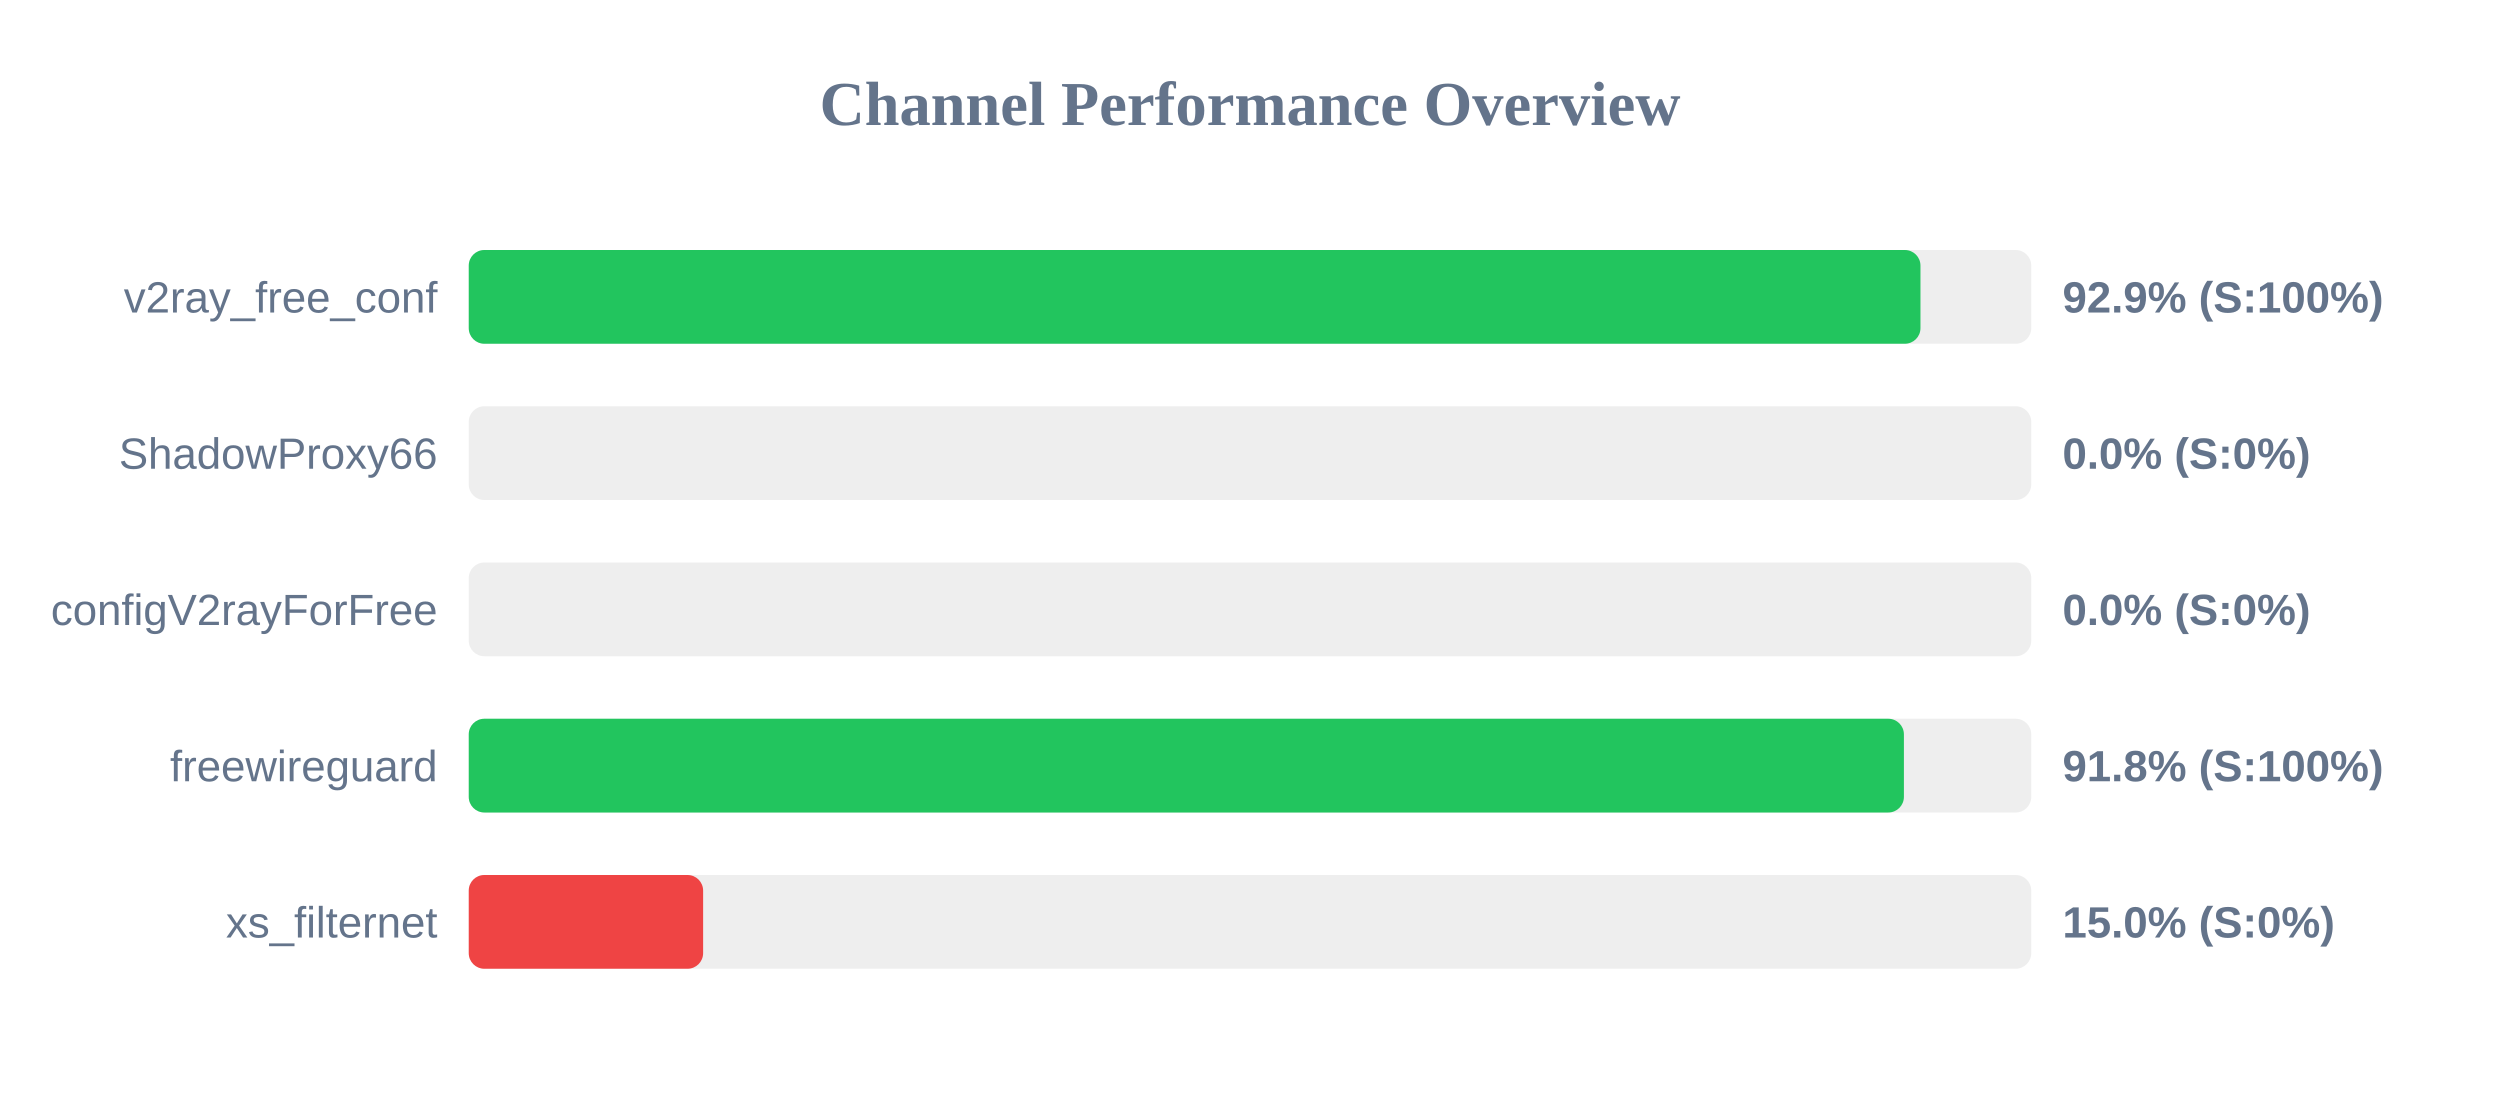
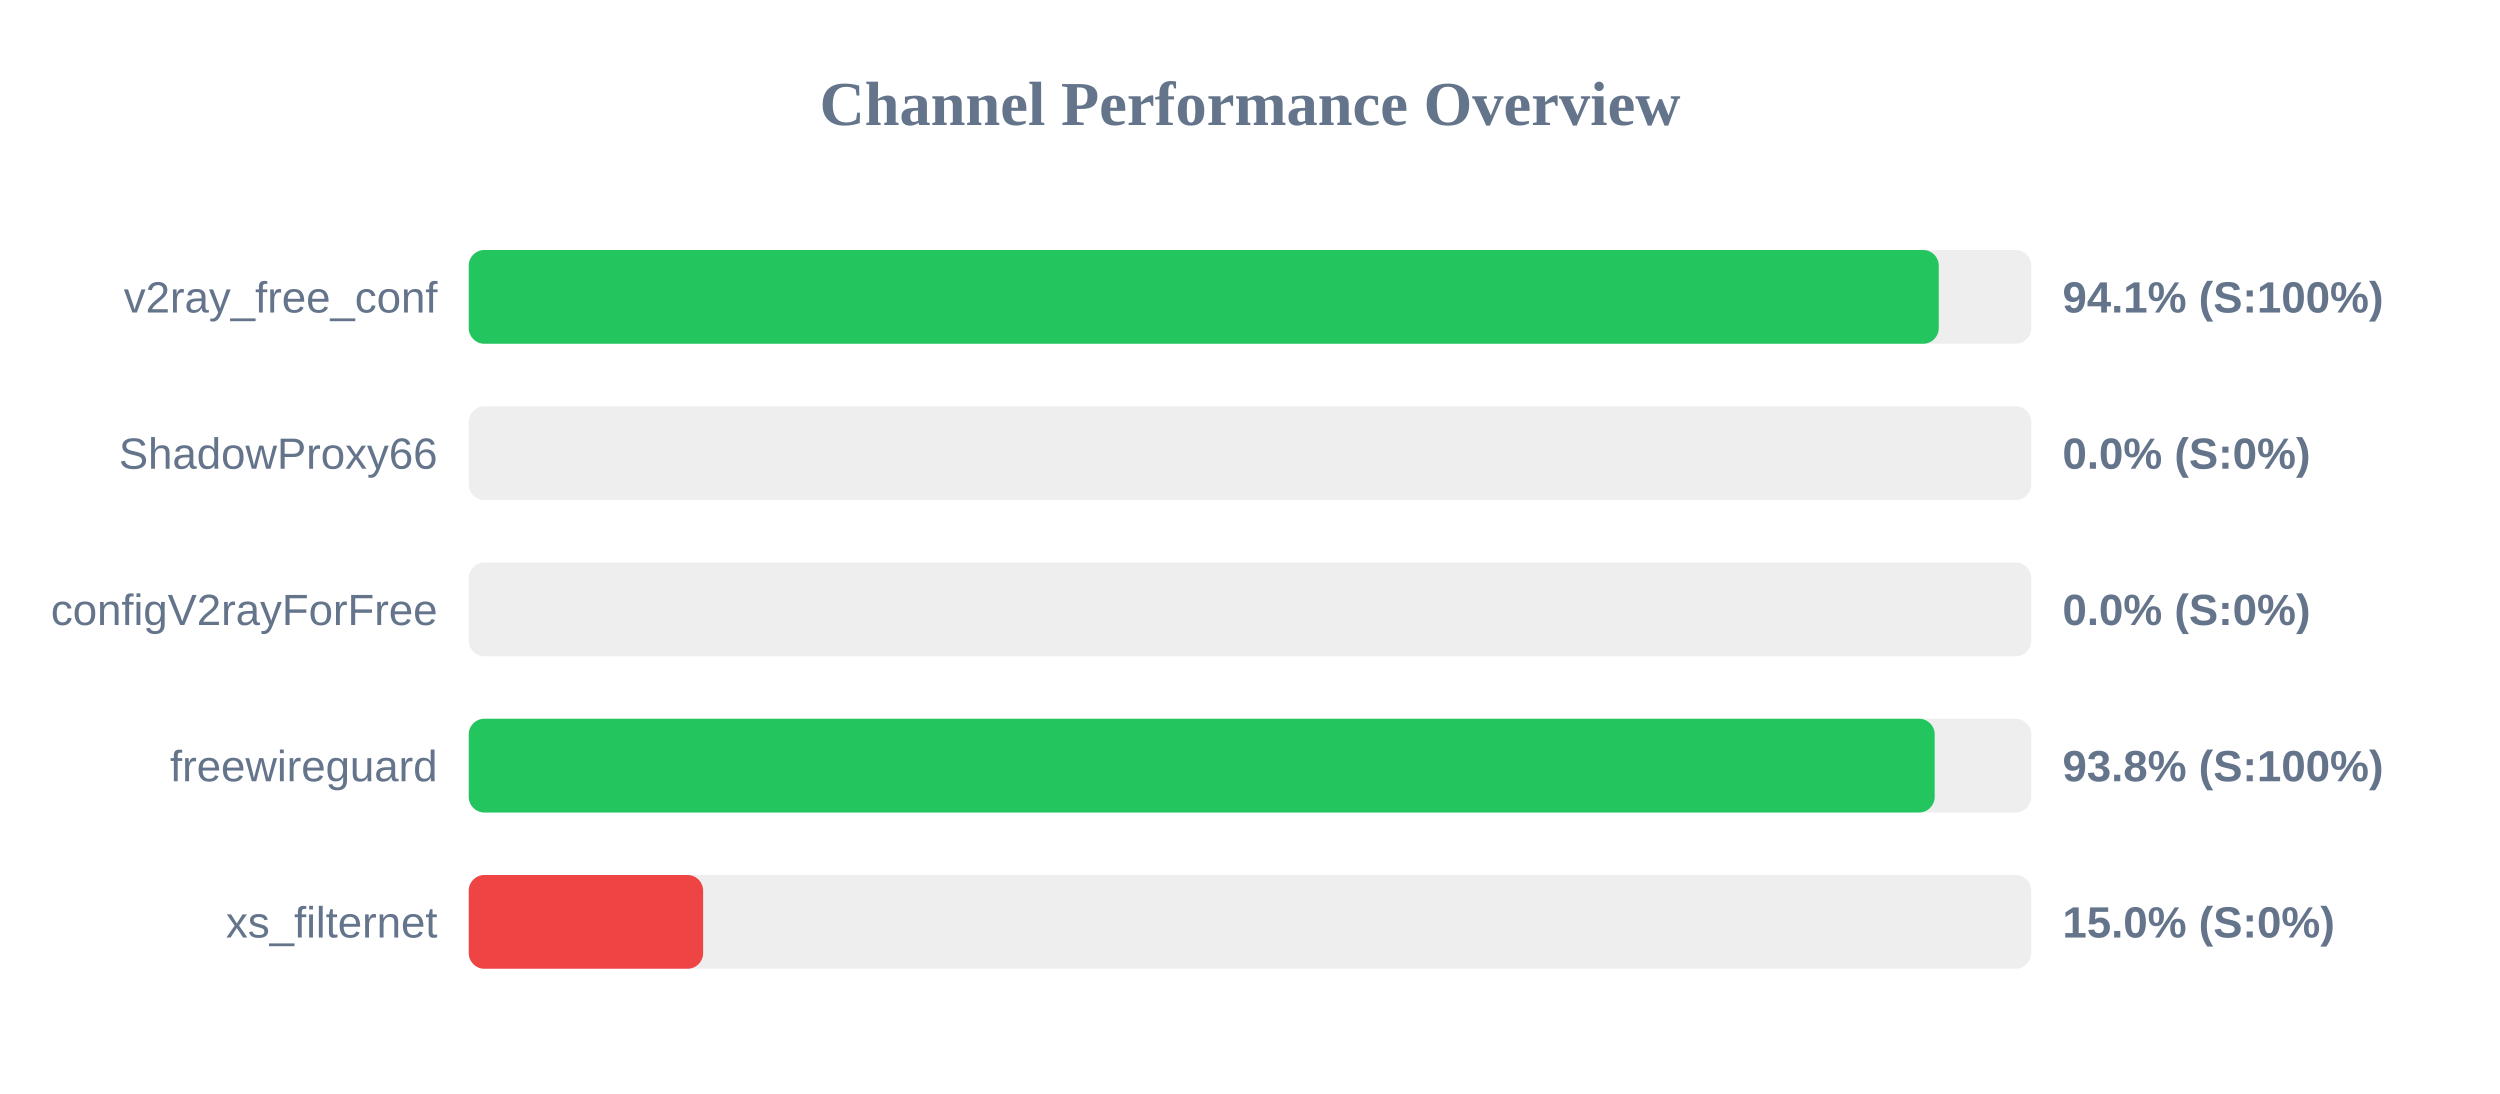
<svg xmlns="http://www.w3.org/2000/svg" width="800" height="350" version="1.1">
  <style>
        .row { font: 14px Arial; fill: #64748b; }
        .score { font: bold 14px Arial; fill: #64748b; }
    </style>
  <text x="400" y="40" text-anchor="middle" font-size="20px" font-weight="bold" fill="#64748b">Channel Performance Overview</text>
  <rect x="150" y="80" width="500" height="30" fill="#eee" rx="5" />
-   <rect x="150" y="80" width="464.55" height="30" fill="#22c55e" rx="5" />
+   <rect x="150" y="80" width="470.4" height="30" fill="#22c55e" rx="5" />
  <text x="140" y="100" text-anchor="end" class="row">v2ray_free_conf</text>
-   <text x="660" y="100" text-anchor="start" class="score">92.9% (S:100%)</text>
+   <text x="660" y="100" text-anchor="start" class="score">94.1% (S:100%)</text>
  <rect x="150" y="130" width="500" height="30" fill="#eee" rx="5" />
  <rect x="150" y="130" width="0.0" height="30" fill="#ef4444" rx="5" />
  <text x="140" y="150" text-anchor="end" class="row">ShadowProxy66</text>
  <text x="660" y="150" text-anchor="start" class="score">0.0% (S:0%)</text>
  <rect x="150" y="180" width="500" height="30" fill="#eee" rx="5" />
  <rect x="150" y="180" width="0.0" height="30" fill="#ef4444" rx="5" />
  <text x="140" y="200" text-anchor="end" class="row">configV2rayForFree</text>
  <text x="660" y="200" text-anchor="start" class="score">0.0% (S:0%)</text>
  <rect x="150" y="230" width="500" height="30" fill="#eee" rx="5" />
-   <rect x="150" y="230" width="459.25" height="30" fill="#22c55e" rx="5" />
+   <rect x="150" y="230" width="469.1" height="30" fill="#22c55e" rx="5" />
  <text x="140" y="250" text-anchor="end" class="row">freewireguard</text>
-   <text x="660" y="250" text-anchor="start" class="score">91.8% (S:100%)</text>
+   <text x="660" y="250" text-anchor="start" class="score">93.8% (S:100%)</text>
  <rect x="150" y="280" width="500" height="30" fill="#eee" rx="5" />
  <rect x="150" y="280" width="75.0" height="30" fill="#ef4444" rx="5" />
  <text x="140" y="300" text-anchor="end" class="row">xs_filternet</text>
  <text x="660" y="300" text-anchor="start" class="score">15.0% (S:0%)</text>
</svg>
